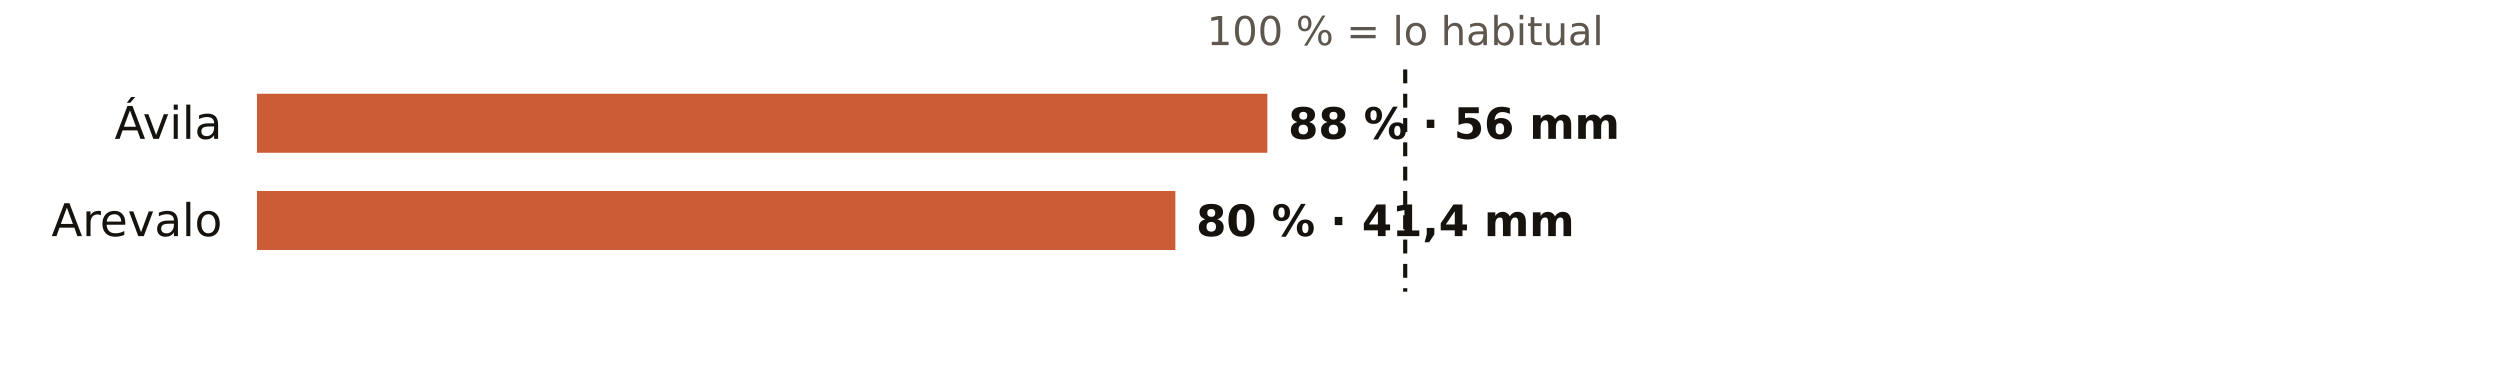
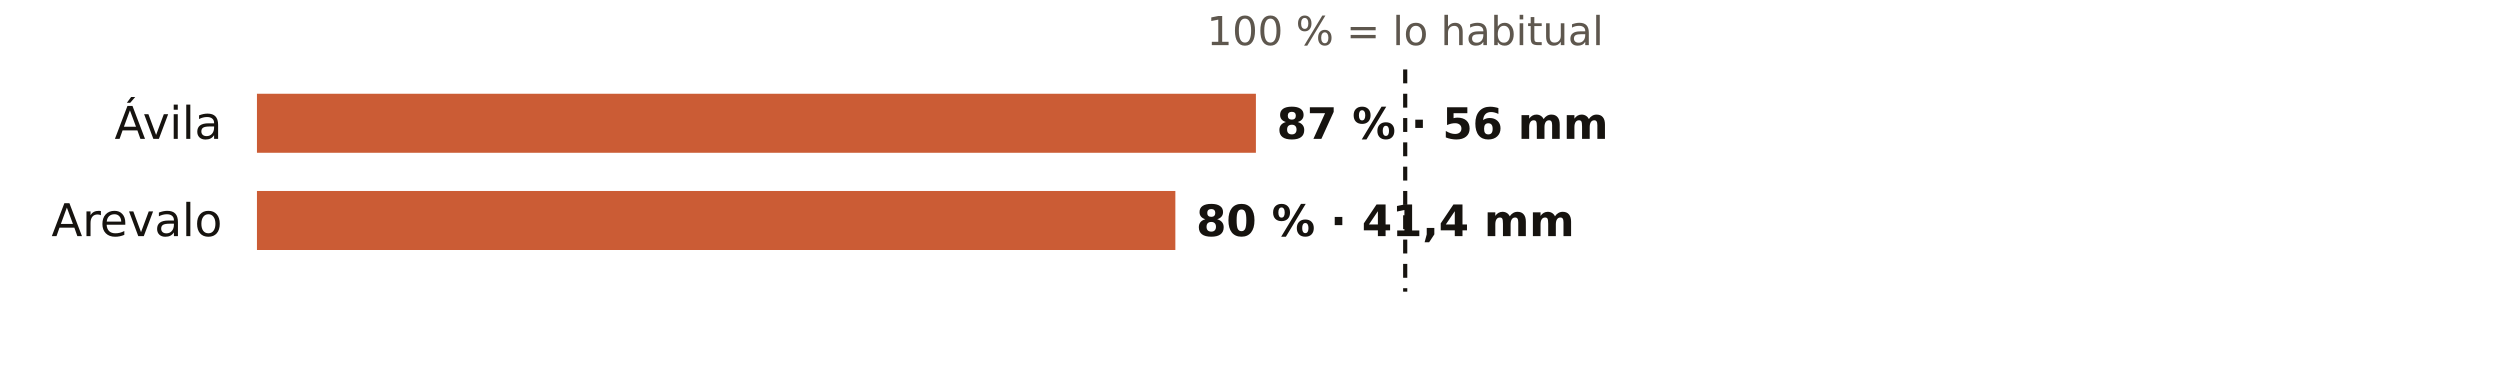
<svg xmlns="http://www.w3.org/2000/svg" viewBox="0 0 720 108" width="720" height="108" role="img" aria-label="El otoño en los pluviómetros de AEMET de Ávila: % de lo habitual">
  <rect width="720" height="108" fill="#FFFFFF" />
  <text x="404.7" y="13.0" font-size="11.5" fill="#5E574E" text-anchor="middle" font-weight="400" font-family="Public Sans, DejaVu Sans, Arial, sans-serif">100 % = lo habitual</text>
  <text x="64.0" y="40.0" font-size="13" fill="#16130F" text-anchor="end" font-weight="500" font-family="Public Sans, DejaVu Sans, Arial, sans-serif">Ávila</text>
-   <rect x="74" y="27" width="291.0" height="17" fill="#C4461A" opacity="0.88" />
-   <text x="371.0" y="40.0" font-size="12.5" fill="#16130F" text-anchor="start" font-weight="600" font-family="Public Sans, DejaVu Sans, Arial, sans-serif">88 % · 56 mm</text>
+   <rect x="74" y="27" width="287.7" height="17" fill="#C4461A" opacity="0.88" />
+   <text x="367.7" y="40.0" font-size="12.5" fill="#16130F" text-anchor="start" font-weight="600" font-family="Public Sans, DejaVu Sans, Arial, sans-serif">87 % · 56 mm</text>
  <text x="64.0" y="68.0" font-size="13" fill="#16130F" text-anchor="end" font-weight="500" font-family="Public Sans, DejaVu Sans, Arial, sans-serif">Arevalo</text>
  <rect x="74" y="55" width="264.5" height="17" fill="#C4461A" opacity="0.88" />
  <text x="344.5" y="68.0" font-size="12.5" fill="#16130F" text-anchor="start" font-weight="600" font-family="Public Sans, DejaVu Sans, Arial, sans-serif">80 % · 41,4 mm</text>
  <line x1="404.7" x2="404.7" y1="20" y2="84" stroke="#16130F" stroke-width="1.2" stroke-dasharray="4 3" />
</svg>
